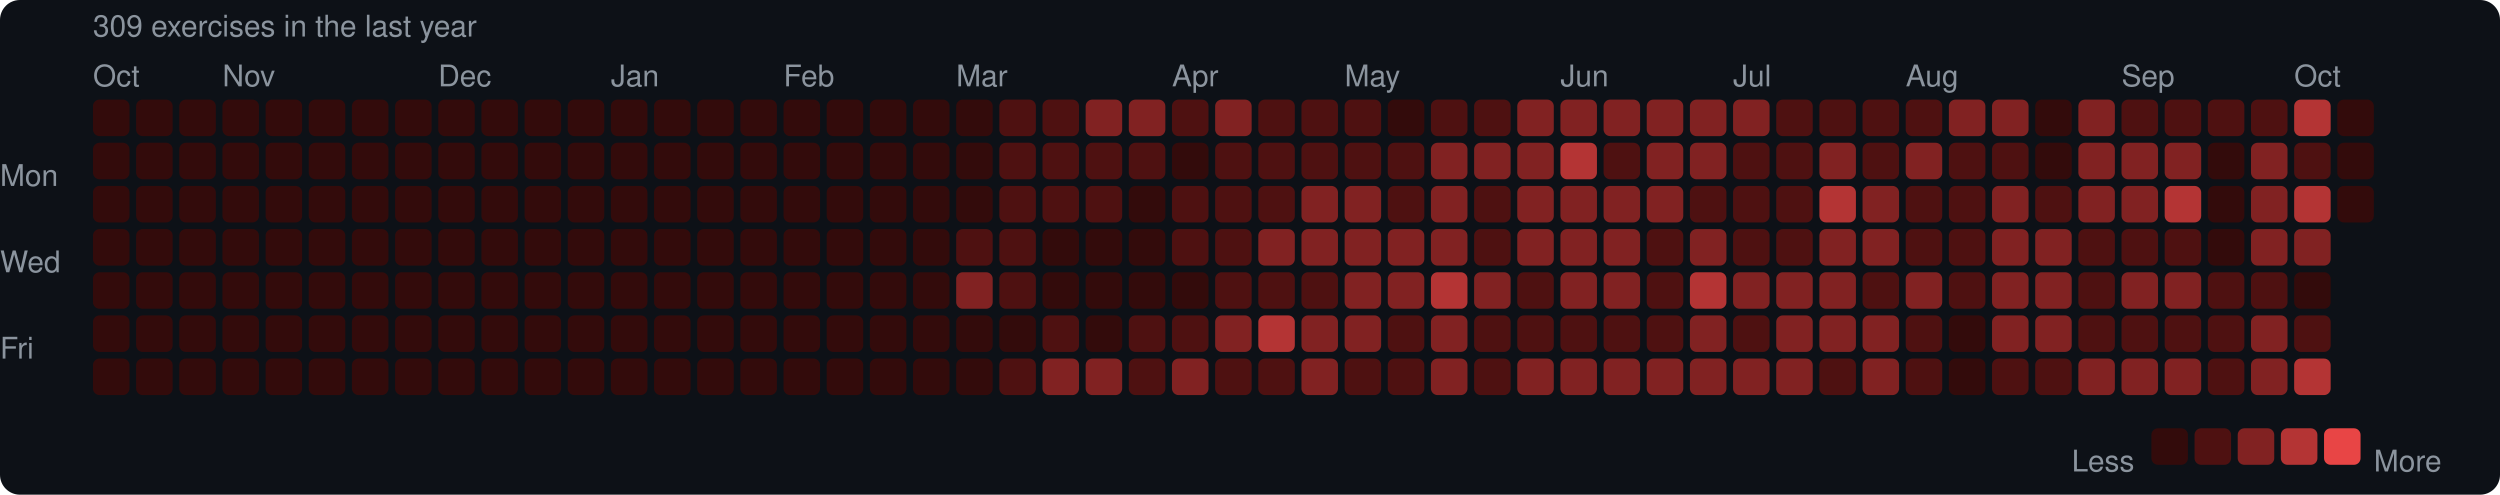
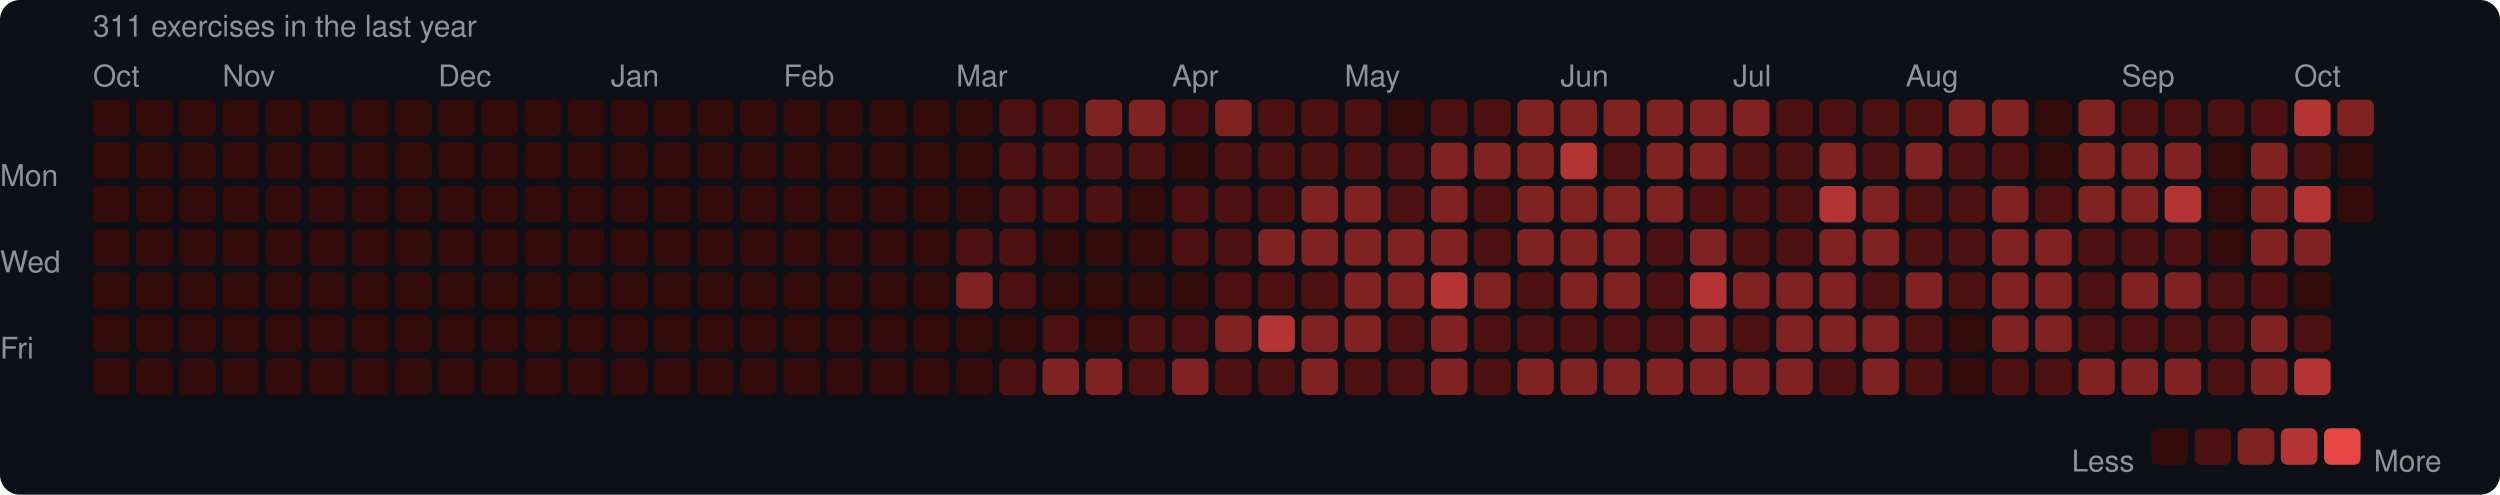
<svg xmlns="http://www.w3.org/2000/svg" width="753" height="149" viewBox="0 0 753 149">
  <rect width="753" height="149" rx="6" fill="#0d1117" />
  <style>text { font-family: -apple-system, BlinkMacSystemFont, "Segoe UI", Helvetica, Arial, sans-serif; fill: #8b949e; font-size: 9px; }</style>
-   <text x="28" y="11" font-size="9">309 exercises in the last year</text>
+   <text x="28" y="11" font-size="9">311 exercises in the last year</text>
  <text x="28" y="26">Oct</text>
  <text x="67" y="26">Nov</text>
  <text x="132" y="26">Dec</text>
  <text x="184" y="26">Jan</text>
  <text x="236" y="26">Feb</text>
  <text x="288" y="26">Mar</text>
  <text x="353" y="26">Apr</text>
  <text x="405" y="26">May</text>
  <text x="470" y="26">Jun</text>
  <text x="522" y="26">Jul</text>
  <text x="574" y="26">Aug</text>
  <text x="639" y="26">Sep</text>
  <text x="691" y="26">Oct</text>
  <text x="0" y="53" dominant-baseline="middle">Mon</text>
  <text x="0" y="79" dominant-baseline="middle">Wed</text>
  <text x="0" y="105" dominant-baseline="middle">Fri</text>
  <rect x="28" y="30" width="11" height="11" rx="2" fill="#330b0b" />
  <rect x="28" y="43" width="11" height="11" rx="2" fill="#330b0b" />
  <rect x="28" y="56" width="11" height="11" rx="2" fill="#330b0b" />
  <rect x="28" y="69" width="11" height="11" rx="2" fill="#330b0b" />
  <rect x="28" y="82" width="11" height="11" rx="2" fill="#330b0b" />
  <rect x="28" y="95" width="11" height="11" rx="2" fill="#330b0b" />
  <rect x="28" y="108" width="11" height="11" rx="2" fill="#330b0b" />
  <rect x="41" y="30" width="11" height="11" rx="2" fill="#330b0b" />
  <rect x="41" y="43" width="11" height="11" rx="2" fill="#330b0b" />
  <rect x="41" y="56" width="11" height="11" rx="2" fill="#330b0b" />
  <rect x="41" y="69" width="11" height="11" rx="2" fill="#330b0b" />
  <rect x="41" y="82" width="11" height="11" rx="2" fill="#330b0b" />
  <rect x="41" y="95" width="11" height="11" rx="2" fill="#330b0b" />
  <rect x="41" y="108" width="11" height="11" rx="2" fill="#330b0b" />
  <rect x="54" y="30" width="11" height="11" rx="2" fill="#330b0b" />
  <rect x="54" y="43" width="11" height="11" rx="2" fill="#330b0b" />
  <rect x="54" y="56" width="11" height="11" rx="2" fill="#330b0b" />
  <rect x="54" y="69" width="11" height="11" rx="2" fill="#330b0b" />
  <rect x="54" y="82" width="11" height="11" rx="2" fill="#330b0b" />
  <rect x="54" y="95" width="11" height="11" rx="2" fill="#330b0b" />
  <rect x="54" y="108" width="11" height="11" rx="2" fill="#330b0b" />
  <rect x="67" y="30" width="11" height="11" rx="2" fill="#330b0b" />
  <rect x="67" y="43" width="11" height="11" rx="2" fill="#330b0b" />
  <rect x="67" y="56" width="11" height="11" rx="2" fill="#330b0b" />
  <rect x="67" y="69" width="11" height="11" rx="2" fill="#330b0b" />
  <rect x="67" y="82" width="11" height="11" rx="2" fill="#330b0b" />
  <rect x="67" y="95" width="11" height="11" rx="2" fill="#330b0b" />
  <rect x="67" y="108" width="11" height="11" rx="2" fill="#330b0b" />
  <rect x="80" y="30" width="11" height="11" rx="2" fill="#330b0b" />
  <rect x="80" y="43" width="11" height="11" rx="2" fill="#330b0b" />
  <rect x="80" y="56" width="11" height="11" rx="2" fill="#330b0b" />
  <rect x="80" y="69" width="11" height="11" rx="2" fill="#330b0b" />
  <rect x="80" y="82" width="11" height="11" rx="2" fill="#330b0b" />
  <rect x="80" y="95" width="11" height="11" rx="2" fill="#330b0b" />
  <rect x="80" y="108" width="11" height="11" rx="2" fill="#330b0b" />
  <rect x="93" y="30" width="11" height="11" rx="2" fill="#330b0b" />
  <rect x="93" y="43" width="11" height="11" rx="2" fill="#330b0b" />
  <rect x="93" y="56" width="11" height="11" rx="2" fill="#330b0b" />
  <rect x="93" y="69" width="11" height="11" rx="2" fill="#330b0b" />
  <rect x="93" y="82" width="11" height="11" rx="2" fill="#330b0b" />
  <rect x="93" y="95" width="11" height="11" rx="2" fill="#330b0b" />
  <rect x="93" y="108" width="11" height="11" rx="2" fill="#330b0b" />
  <rect x="106" y="30" width="11" height="11" rx="2" fill="#330b0b" />
  <rect x="106" y="43" width="11" height="11" rx="2" fill="#330b0b" />
  <rect x="106" y="56" width="11" height="11" rx="2" fill="#330b0b" />
  <rect x="106" y="69" width="11" height="11" rx="2" fill="#330b0b" />
  <rect x="106" y="82" width="11" height="11" rx="2" fill="#330b0b" />
  <rect x="106" y="95" width="11" height="11" rx="2" fill="#330b0b" />
  <rect x="106" y="108" width="11" height="11" rx="2" fill="#330b0b" />
  <rect x="119" y="30" width="11" height="11" rx="2" fill="#330b0b" />
  <rect x="119" y="43" width="11" height="11" rx="2" fill="#330b0b" />
  <rect x="119" y="56" width="11" height="11" rx="2" fill="#330b0b" />
  <rect x="119" y="69" width="11" height="11" rx="2" fill="#330b0b" />
  <rect x="119" y="82" width="11" height="11" rx="2" fill="#330b0b" />
  <rect x="119" y="95" width="11" height="11" rx="2" fill="#330b0b" />
  <rect x="119" y="108" width="11" height="11" rx="2" fill="#330b0b" />
  <rect x="132" y="30" width="11" height="11" rx="2" fill="#330b0b" />
  <rect x="132" y="43" width="11" height="11" rx="2" fill="#330b0b" />
  <rect x="132" y="56" width="11" height="11" rx="2" fill="#330b0b" />
  <rect x="132" y="69" width="11" height="11" rx="2" fill="#330b0b" />
  <rect x="132" y="82" width="11" height="11" rx="2" fill="#330b0b" />
  <rect x="132" y="95" width="11" height="11" rx="2" fill="#330b0b" />
  <rect x="132" y="108" width="11" height="11" rx="2" fill="#330b0b" />
  <rect x="145" y="30" width="11" height="11" rx="2" fill="#330b0b" />
  <rect x="145" y="43" width="11" height="11" rx="2" fill="#330b0b" />
  <rect x="145" y="56" width="11" height="11" rx="2" fill="#330b0b" />
  <rect x="145" y="69" width="11" height="11" rx="2" fill="#330b0b" />
  <rect x="145" y="82" width="11" height="11" rx="2" fill="#330b0b" />
  <rect x="145" y="95" width="11" height="11" rx="2" fill="#330b0b" />
  <rect x="145" y="108" width="11" height="11" rx="2" fill="#330b0b" />
  <rect x="158" y="30" width="11" height="11" rx="2" fill="#330b0b" />
  <rect x="158" y="43" width="11" height="11" rx="2" fill="#330b0b" />
  <rect x="158" y="56" width="11" height="11" rx="2" fill="#330b0b" />
  <rect x="158" y="69" width="11" height="11" rx="2" fill="#330b0b" />
  <rect x="158" y="82" width="11" height="11" rx="2" fill="#330b0b" />
  <rect x="158" y="95" width="11" height="11" rx="2" fill="#330b0b" />
  <rect x="158" y="108" width="11" height="11" rx="2" fill="#330b0b" />
  <rect x="171" y="30" width="11" height="11" rx="2" fill="#330b0b" />
  <rect x="171" y="43" width="11" height="11" rx="2" fill="#330b0b" />
  <rect x="171" y="56" width="11" height="11" rx="2" fill="#330b0b" />
  <rect x="171" y="69" width="11" height="11" rx="2" fill="#330b0b" />
  <rect x="171" y="82" width="11" height="11" rx="2" fill="#330b0b" />
  <rect x="171" y="95" width="11" height="11" rx="2" fill="#330b0b" />
  <rect x="171" y="108" width="11" height="11" rx="2" fill="#330b0b" />
  <rect x="184" y="30" width="11" height="11" rx="2" fill="#330b0b" />
  <rect x="184" y="43" width="11" height="11" rx="2" fill="#330b0b" />
  <rect x="184" y="56" width="11" height="11" rx="2" fill="#330b0b" />
  <rect x="184" y="69" width="11" height="11" rx="2" fill="#330b0b" />
  <rect x="184" y="82" width="11" height="11" rx="2" fill="#330b0b" />
  <rect x="184" y="95" width="11" height="11" rx="2" fill="#330b0b" />
  <rect x="184" y="108" width="11" height="11" rx="2" fill="#330b0b" />
  <rect x="197" y="30" width="11" height="11" rx="2" fill="#330b0b" />
  <rect x="197" y="43" width="11" height="11" rx="2" fill="#330b0b" />
  <rect x="197" y="56" width="11" height="11" rx="2" fill="#330b0b" />
  <rect x="197" y="69" width="11" height="11" rx="2" fill="#330b0b" />
  <rect x="197" y="82" width="11" height="11" rx="2" fill="#330b0b" />
  <rect x="197" y="95" width="11" height="11" rx="2" fill="#330b0b" />
  <rect x="197" y="108" width="11" height="11" rx="2" fill="#330b0b" />
  <rect x="210" y="30" width="11" height="11" rx="2" fill="#330b0b" />
  <rect x="210" y="43" width="11" height="11" rx="2" fill="#330b0b" />
  <rect x="210" y="56" width="11" height="11" rx="2" fill="#330b0b" />
  <rect x="210" y="69" width="11" height="11" rx="2" fill="#330b0b" />
  <rect x="210" y="82" width="11" height="11" rx="2" fill="#330b0b" />
  <rect x="210" y="95" width="11" height="11" rx="2" fill="#330b0b" />
  <rect x="210" y="108" width="11" height="11" rx="2" fill="#330b0b" />
  <rect x="223" y="30" width="11" height="11" rx="2" fill="#330b0b" />
  <rect x="223" y="43" width="11" height="11" rx="2" fill="#330b0b" />
  <rect x="223" y="56" width="11" height="11" rx="2" fill="#330b0b" />
  <rect x="223" y="69" width="11" height="11" rx="2" fill="#330b0b" />
  <rect x="223" y="82" width="11" height="11" rx="2" fill="#330b0b" />
  <rect x="223" y="95" width="11" height="11" rx="2" fill="#330b0b" />
  <rect x="223" y="108" width="11" height="11" rx="2" fill="#330b0b" />
  <rect x="236" y="30" width="11" height="11" rx="2" fill="#330b0b" />
  <rect x="236" y="43" width="11" height="11" rx="2" fill="#330b0b" />
  <rect x="236" y="56" width="11" height="11" rx="2" fill="#330b0b" />
  <rect x="236" y="69" width="11" height="11" rx="2" fill="#330b0b" />
  <rect x="236" y="82" width="11" height="11" rx="2" fill="#330b0b" />
  <rect x="236" y="95" width="11" height="11" rx="2" fill="#330b0b" />
  <rect x="236" y="108" width="11" height="11" rx="2" fill="#330b0b" />
  <rect x="249" y="30" width="11" height="11" rx="2" fill="#330b0b" />
  <rect x="249" y="43" width="11" height="11" rx="2" fill="#330b0b" />
  <rect x="249" y="56" width="11" height="11" rx="2" fill="#330b0b" />
  <rect x="249" y="69" width="11" height="11" rx="2" fill="#330b0b" />
  <rect x="249" y="82" width="11" height="11" rx="2" fill="#330b0b" />
  <rect x="249" y="95" width="11" height="11" rx="2" fill="#330b0b" />
  <rect x="249" y="108" width="11" height="11" rx="2" fill="#330b0b" />
  <rect x="262" y="30" width="11" height="11" rx="2" fill="#330b0b" />
  <rect x="262" y="43" width="11" height="11" rx="2" fill="#330b0b" />
  <rect x="262" y="56" width="11" height="11" rx="2" fill="#330b0b" />
  <rect x="262" y="69" width="11" height="11" rx="2" fill="#330b0b" />
  <rect x="262" y="82" width="11" height="11" rx="2" fill="#330b0b" />
  <rect x="262" y="95" width="11" height="11" rx="2" fill="#330b0b" />
  <rect x="262" y="108" width="11" height="11" rx="2" fill="#330b0b" />
  <rect x="275" y="30" width="11" height="11" rx="2" fill="#330b0b" />
  <rect x="275" y="43" width="11" height="11" rx="2" fill="#330b0b" />
  <rect x="275" y="56" width="11" height="11" rx="2" fill="#330b0b" />
  <rect x="275" y="69" width="11" height="11" rx="2" fill="#330b0b" />
  <rect x="275" y="82" width="11" height="11" rx="2" fill="#330b0b" />
  <rect x="275" y="95" width="11" height="11" rx="2" fill="#330b0b" />
  <rect x="275" y="108" width="11" height="11" rx="2" fill="#330b0b" />
  <rect x="288" y="30" width="11" height="11" rx="2" fill="#330b0b" />
  <rect x="288" y="43" width="11" height="11" rx="2" fill="#330b0b" />
  <rect x="288" y="56" width="11" height="11" rx="2" fill="#330b0b" />
  <rect x="288" y="69" width="11" height="11" rx="2" fill="#4e1111" />
  <rect x="288" y="82" width="11" height="11" rx="2" fill="#812222" />
  <rect x="288" y="95" width="11" height="11" rx="2" fill="#330b0b" />
  <rect x="288" y="108" width="11" height="11" rx="2" fill="#330b0b" />
  <rect x="301" y="30" width="11" height="11" rx="2" fill="#4e1111" />
  <rect x="301" y="43" width="11" height="11" rx="2" fill="#4e1111" />
  <rect x="301" y="56" width="11" height="11" rx="2" fill="#4e1111" />
  <rect x="301" y="69" width="11" height="11" rx="2" fill="#4e1111" />
  <rect x="301" y="82" width="11" height="11" rx="2" fill="#4e1111" />
  <rect x="301" y="95" width="11" height="11" rx="2" fill="#330b0b" />
  <rect x="301" y="108" width="11" height="11" rx="2" fill="#4e1111" />
  <rect x="314" y="30" width="11" height="11" rx="2" fill="#4e1111" />
  <rect x="314" y="43" width="11" height="11" rx="2" fill="#4e1111" />
  <rect x="314" y="56" width="11" height="11" rx="2" fill="#4e1111" />
  <rect x="314" y="69" width="11" height="11" rx="2" fill="#330b0b" />
  <rect x="314" y="82" width="11" height="11" rx="2" fill="#330b0b" />
  <rect x="314" y="95" width="11" height="11" rx="2" fill="#4e1111" />
  <rect x="314" y="108" width="11" height="11" rx="2" fill="#812222" />
  <rect x="327" y="30" width="11" height="11" rx="2" fill="#812222" />
  <rect x="327" y="43" width="11" height="11" rx="2" fill="#4e1111" />
  <rect x="327" y="56" width="11" height="11" rx="2" fill="#4e1111" />
  <rect x="327" y="69" width="11" height="11" rx="2" fill="#330b0b" />
  <rect x="327" y="82" width="11" height="11" rx="2" fill="#330b0b" />
  <rect x="327" y="95" width="11" height="11" rx="2" fill="#330b0b" />
  <rect x="327" y="108" width="11" height="11" rx="2" fill="#812222" />
  <rect x="340" y="30" width="11" height="11" rx="2" fill="#812222" />
  <rect x="340" y="43" width="11" height="11" rx="2" fill="#4e1111" />
  <rect x="340" y="56" width="11" height="11" rx="2" fill="#330b0b" />
  <rect x="340" y="69" width="11" height="11" rx="2" fill="#330b0b" />
  <rect x="340" y="82" width="11" height="11" rx="2" fill="#330b0b" />
  <rect x="340" y="95" width="11" height="11" rx="2" fill="#4e1111" />
  <rect x="340" y="108" width="11" height="11" rx="2" fill="#4e1111" />
  <rect x="353" y="30" width="11" height="11" rx="2" fill="#4e1111" />
  <rect x="353" y="43" width="11" height="11" rx="2" fill="#330b0b" />
  <rect x="353" y="56" width="11" height="11" rx="2" fill="#4e1111" />
  <rect x="353" y="69" width="11" height="11" rx="2" fill="#4e1111" />
  <rect x="353" y="82" width="11" height="11" rx="2" fill="#330b0b" />
  <rect x="353" y="95" width="11" height="11" rx="2" fill="#4e1111" />
  <rect x="353" y="108" width="11" height="11" rx="2" fill="#812222" />
  <rect x="366" y="30" width="11" height="11" rx="2" fill="#812222" />
  <rect x="366" y="43" width="11" height="11" rx="2" fill="#4e1111" />
  <rect x="366" y="56" width="11" height="11" rx="2" fill="#4e1111" />
  <rect x="366" y="69" width="11" height="11" rx="2" fill="#4e1111" />
  <rect x="366" y="82" width="11" height="11" rx="2" fill="#4e1111" />
  <rect x="366" y="95" width="11" height="11" rx="2" fill="#812222" />
  <rect x="366" y="108" width="11" height="11" rx="2" fill="#4e1111" />
  <rect x="379" y="30" width="11" height="11" rx="2" fill="#4e1111" />
  <rect x="379" y="43" width="11" height="11" rx="2" fill="#4e1111" />
  <rect x="379" y="56" width="11" height="11" rx="2" fill="#4e1111" />
  <rect x="379" y="69" width="11" height="11" rx="2" fill="#812222" />
  <rect x="379" y="82" width="11" height="11" rx="2" fill="#4e1111" />
  <rect x="379" y="95" width="11" height="11" rx="2" fill="#b43434" />
  <rect x="379" y="108" width="11" height="11" rx="2" fill="#4e1111" />
  <rect x="392" y="30" width="11" height="11" rx="2" fill="#4e1111" />
  <rect x="392" y="43" width="11" height="11" rx="2" fill="#4e1111" />
  <rect x="392" y="56" width="11" height="11" rx="2" fill="#812222" />
  <rect x="392" y="69" width="11" height="11" rx="2" fill="#812222" />
  <rect x="392" y="82" width="11" height="11" rx="2" fill="#4e1111" />
  <rect x="392" y="95" width="11" height="11" rx="2" fill="#812222" />
  <rect x="392" y="108" width="11" height="11" rx="2" fill="#812222" />
  <rect x="405" y="30" width="11" height="11" rx="2" fill="#4e1111" />
  <rect x="405" y="43" width="11" height="11" rx="2" fill="#4e1111" />
  <rect x="405" y="56" width="11" height="11" rx="2" fill="#812222" />
  <rect x="405" y="69" width="11" height="11" rx="2" fill="#812222" />
  <rect x="405" y="82" width="11" height="11" rx="2" fill="#812222" />
  <rect x="405" y="95" width="11" height="11" rx="2" fill="#812222" />
  <rect x="405" y="108" width="11" height="11" rx="2" fill="#4e1111" />
  <rect x="418" y="30" width="11" height="11" rx="2" fill="#330b0b" />
  <rect x="418" y="43" width="11" height="11" rx="2" fill="#4e1111" />
  <rect x="418" y="56" width="11" height="11" rx="2" fill="#4e1111" />
  <rect x="418" y="69" width="11" height="11" rx="2" fill="#812222" />
  <rect x="418" y="82" width="11" height="11" rx="2" fill="#812222" />
  <rect x="418" y="95" width="11" height="11" rx="2" fill="#4e1111" />
  <rect x="418" y="108" width="11" height="11" rx="2" fill="#4e1111" />
  <rect x="431" y="30" width="11" height="11" rx="2" fill="#4e1111" />
  <rect x="431" y="43" width="11" height="11" rx="2" fill="#812222" />
  <rect x="431" y="56" width="11" height="11" rx="2" fill="#812222" />
  <rect x="431" y="69" width="11" height="11" rx="2" fill="#812222" />
  <rect x="431" y="82" width="11" height="11" rx="2" fill="#b43434" />
  <rect x="431" y="95" width="11" height="11" rx="2" fill="#812222" />
  <rect x="431" y="108" width="11" height="11" rx="2" fill="#812222" />
  <rect x="444" y="30" width="11" height="11" rx="2" fill="#4e1111" />
  <rect x="444" y="43" width="11" height="11" rx="2" fill="#812222" />
  <rect x="444" y="56" width="11" height="11" rx="2" fill="#4e1111" />
  <rect x="444" y="69" width="11" height="11" rx="2" fill="#4e1111" />
  <rect x="444" y="82" width="11" height="11" rx="2" fill="#812222" />
  <rect x="444" y="95" width="11" height="11" rx="2" fill="#4e1111" />
  <rect x="444" y="108" width="11" height="11" rx="2" fill="#4e1111" />
  <rect x="457" y="30" width="11" height="11" rx="2" fill="#812222" />
  <rect x="457" y="43" width="11" height="11" rx="2" fill="#812222" />
  <rect x="457" y="56" width="11" height="11" rx="2" fill="#812222" />
  <rect x="457" y="69" width="11" height="11" rx="2" fill="#812222" />
  <rect x="457" y="82" width="11" height="11" rx="2" fill="#4e1111" />
  <rect x="457" y="95" width="11" height="11" rx="2" fill="#4e1111" />
  <rect x="457" y="108" width="11" height="11" rx="2" fill="#812222" />
  <rect x="470" y="30" width="11" height="11" rx="2" fill="#812222" />
  <rect x="470" y="43" width="11" height="11" rx="2" fill="#b43434" />
  <rect x="470" y="56" width="11" height="11" rx="2" fill="#812222" />
  <rect x="470" y="69" width="11" height="11" rx="2" fill="#812222" />
  <rect x="470" y="82" width="11" height="11" rx="2" fill="#812222" />
  <rect x="470" y="95" width="11" height="11" rx="2" fill="#4e1111" />
  <rect x="470" y="108" width="11" height="11" rx="2" fill="#812222" />
  <rect x="483" y="30" width="11" height="11" rx="2" fill="#812222" />
  <rect x="483" y="43" width="11" height="11" rx="2" fill="#4e1111" />
  <rect x="483" y="56" width="11" height="11" rx="2" fill="#812222" />
  <rect x="483" y="69" width="11" height="11" rx="2" fill="#812222" />
  <rect x="483" y="82" width="11" height="11" rx="2" fill="#812222" />
  <rect x="483" y="95" width="11" height="11" rx="2" fill="#4e1111" />
  <rect x="483" y="108" width="11" height="11" rx="2" fill="#812222" />
  <rect x="496" y="30" width="11" height="11" rx="2" fill="#812222" />
  <rect x="496" y="43" width="11" height="11" rx="2" fill="#812222" />
  <rect x="496" y="56" width="11" height="11" rx="2" fill="#812222" />
  <rect x="496" y="69" width="11" height="11" rx="2" fill="#4e1111" />
  <rect x="496" y="82" width="11" height="11" rx="2" fill="#4e1111" />
  <rect x="496" y="95" width="11" height="11" rx="2" fill="#4e1111" />
  <rect x="496" y="108" width="11" height="11" rx="2" fill="#812222" />
  <rect x="509" y="30" width="11" height="11" rx="2" fill="#812222" />
  <rect x="509" y="43" width="11" height="11" rx="2" fill="#812222" />
  <rect x="509" y="56" width="11" height="11" rx="2" fill="#4e1111" />
  <rect x="509" y="69" width="11" height="11" rx="2" fill="#812222" />
  <rect x="509" y="82" width="11" height="11" rx="2" fill="#b43434" />
  <rect x="509" y="95" width="11" height="11" rx="2" fill="#812222" />
  <rect x="509" y="108" width="11" height="11" rx="2" fill="#812222" />
  <rect x="522" y="30" width="11" height="11" rx="2" fill="#812222" />
  <rect x="522" y="43" width="11" height="11" rx="2" fill="#4e1111" />
  <rect x="522" y="56" width="11" height="11" rx="2" fill="#4e1111" />
  <rect x="522" y="69" width="11" height="11" rx="2" fill="#4e1111" />
  <rect x="522" y="82" width="11" height="11" rx="2" fill="#812222" />
  <rect x="522" y="95" width="11" height="11" rx="2" fill="#4e1111" />
  <rect x="522" y="108" width="11" height="11" rx="2" fill="#812222" />
  <rect x="535" y="30" width="11" height="11" rx="2" fill="#4e1111" />
  <rect x="535" y="43" width="11" height="11" rx="2" fill="#4e1111" />
  <rect x="535" y="56" width="11" height="11" rx="2" fill="#4e1111" />
  <rect x="535" y="69" width="11" height="11" rx="2" fill="#4e1111" />
  <rect x="535" y="82" width="11" height="11" rx="2" fill="#812222" />
  <rect x="535" y="95" width="11" height="11" rx="2" fill="#812222" />
  <rect x="535" y="108" width="11" height="11" rx="2" fill="#812222" />
  <rect x="548" y="30" width="11" height="11" rx="2" fill="#4e1111" />
  <rect x="548" y="43" width="11" height="11" rx="2" fill="#812222" />
  <rect x="548" y="56" width="11" height="11" rx="2" fill="#b43434" />
  <rect x="548" y="69" width="11" height="11" rx="2" fill="#812222" />
  <rect x="548" y="82" width="11" height="11" rx="2" fill="#812222" />
  <rect x="548" y="95" width="11" height="11" rx="2" fill="#812222" />
  <rect x="548" y="108" width="11" height="11" rx="2" fill="#4e1111" />
  <rect x="561" y="30" width="11" height="11" rx="2" fill="#4e1111" />
  <rect x="561" y="43" width="11" height="11" rx="2" fill="#4e1111" />
  <rect x="561" y="56" width="11" height="11" rx="2" fill="#812222" />
  <rect x="561" y="69" width="11" height="11" rx="2" fill="#812222" />
  <rect x="561" y="82" width="11" height="11" rx="2" fill="#4e1111" />
  <rect x="561" y="95" width="11" height="11" rx="2" fill="#812222" />
  <rect x="561" y="108" width="11" height="11" rx="2" fill="#812222" />
  <rect x="574" y="30" width="11" height="11" rx="2" fill="#4e1111" />
  <rect x="574" y="43" width="11" height="11" rx="2" fill="#812222" />
  <rect x="574" y="56" width="11" height="11" rx="2" fill="#4e1111" />
  <rect x="574" y="69" width="11" height="11" rx="2" fill="#4e1111" />
  <rect x="574" y="82" width="11" height="11" rx="2" fill="#812222" />
  <rect x="574" y="95" width="11" height="11" rx="2" fill="#4e1111" />
  <rect x="574" y="108" width="11" height="11" rx="2" fill="#4e1111" />
  <rect x="587" y="30" width="11" height="11" rx="2" fill="#812222" />
  <rect x="587" y="43" width="11" height="11" rx="2" fill="#4e1111" />
  <rect x="587" y="56" width="11" height="11" rx="2" fill="#4e1111" />
  <rect x="587" y="69" width="11" height="11" rx="2" fill="#4e1111" />
  <rect x="587" y="82" width="11" height="11" rx="2" fill="#4e1111" />
  <rect x="587" y="95" width="11" height="11" rx="2" fill="#330b0b" />
  <rect x="587" y="108" width="11" height="11" rx="2" fill="#330b0b" />
  <rect x="600" y="30" width="11" height="11" rx="2" fill="#812222" />
  <rect x="600" y="43" width="11" height="11" rx="2" fill="#4e1111" />
  <rect x="600" y="56" width="11" height="11" rx="2" fill="#812222" />
  <rect x="600" y="69" width="11" height="11" rx="2" fill="#812222" />
  <rect x="600" y="82" width="11" height="11" rx="2" fill="#812222" />
  <rect x="600" y="95" width="11" height="11" rx="2" fill="#812222" />
  <rect x="600" y="108" width="11" height="11" rx="2" fill="#4e1111" />
  <rect x="613" y="30" width="11" height="11" rx="2" fill="#330b0b" />
  <rect x="613" y="43" width="11" height="11" rx="2" fill="#330b0b" />
  <rect x="613" y="56" width="11" height="11" rx="2" fill="#4e1111" />
  <rect x="613" y="69" width="11" height="11" rx="2" fill="#812222" />
  <rect x="613" y="82" width="11" height="11" rx="2" fill="#812222" />
  <rect x="613" y="95" width="11" height="11" rx="2" fill="#812222" />
  <rect x="613" y="108" width="11" height="11" rx="2" fill="#4e1111" />
  <rect x="626" y="30" width="11" height="11" rx="2" fill="#812222" />
  <rect x="626" y="43" width="11" height="11" rx="2" fill="#812222" />
  <rect x="626" y="56" width="11" height="11" rx="2" fill="#812222" />
  <rect x="626" y="69" width="11" height="11" rx="2" fill="#4e1111" />
  <rect x="626" y="82" width="11" height="11" rx="2" fill="#4e1111" />
  <rect x="626" y="95" width="11" height="11" rx="2" fill="#4e1111" />
  <rect x="626" y="108" width="11" height="11" rx="2" fill="#812222" />
  <rect x="639" y="30" width="11" height="11" rx="2" fill="#4e1111" />
  <rect x="639" y="43" width="11" height="11" rx="2" fill="#812222" />
  <rect x="639" y="56" width="11" height="11" rx="2" fill="#812222" />
  <rect x="639" y="69" width="11" height="11" rx="2" fill="#4e1111" />
  <rect x="639" y="82" width="11" height="11" rx="2" fill="#812222" />
  <rect x="639" y="95" width="11" height="11" rx="2" fill="#4e1111" />
  <rect x="639" y="108" width="11" height="11" rx="2" fill="#812222" />
  <rect x="652" y="30" width="11" height="11" rx="2" fill="#4e1111" />
  <rect x="652" y="43" width="11" height="11" rx="2" fill="#812222" />
  <rect x="652" y="56" width="11" height="11" rx="2" fill="#b43434" />
  <rect x="652" y="69" width="11" height="11" rx="2" fill="#4e1111" />
  <rect x="652" y="82" width="11" height="11" rx="2" fill="#812222" />
  <rect x="652" y="95" width="11" height="11" rx="2" fill="#4e1111" />
  <rect x="652" y="108" width="11" height="11" rx="2" fill="#812222" />
  <rect x="665" y="30" width="11" height="11" rx="2" fill="#4e1111" />
  <rect x="665" y="43" width="11" height="11" rx="2" fill="#330b0b" />
  <rect x="665" y="56" width="11" height="11" rx="2" fill="#330b0b" />
  <rect x="665" y="69" width="11" height="11" rx="2" fill="#330b0b" />
  <rect x="665" y="82" width="11" height="11" rx="2" fill="#4e1111" />
  <rect x="665" y="95" width="11" height="11" rx="2" fill="#4e1111" />
  <rect x="665" y="108" width="11" height="11" rx="2" fill="#4e1111" />
  <rect x="678" y="30" width="11" height="11" rx="2" fill="#4e1111" />
  <rect x="678" y="43" width="11" height="11" rx="2" fill="#812222" />
  <rect x="678" y="56" width="11" height="11" rx="2" fill="#812222" />
  <rect x="678" y="69" width="11" height="11" rx="2" fill="#812222" />
  <rect x="678" y="82" width="11" height="11" rx="2" fill="#4e1111" />
  <rect x="678" y="95" width="11" height="11" rx="2" fill="#812222" />
  <rect x="678" y="108" width="11" height="11" rx="2" fill="#812222" />
  <rect x="691" y="30" width="11" height="11" rx="2" fill="#b43434" />
  <rect x="691" y="43" width="11" height="11" rx="2" fill="#4e1111" />
  <rect x="691" y="56" width="11" height="11" rx="2" fill="#b43434" />
  <rect x="691" y="69" width="11" height="11" rx="2" fill="#812222" />
  <rect x="691" y="82" width="11" height="11" rx="2" fill="#330b0b" />
  <rect x="691" y="95" width="11" height="11" rx="2" fill="#4e1111" />
  <rect x="691" y="108" width="11" height="11" rx="2" fill="#b43434" />
-   <rect x="704" y="30" width="11" height="11" rx="2" fill="#330b0b" />
+   <rect x="704" y="30" width="11" height="11" rx="2" fill="#812222" />
  <rect x="704" y="43" width="11" height="11" rx="2" fill="#330b0b" />
  <rect x="704" y="56" width="11" height="11" rx="2" fill="#330b0b" />
  <text x="624" y="139" dominant-baseline="middle">Less</text>
  <rect x="648" y="129" width="11" height="11" rx="2" fill="#330b0b" />
  <rect x="661" y="129" width="11" height="11" rx="2" fill="#4e1111" />
  <rect x="674" y="129" width="11" height="11" rx="2" fill="#812222" />
  <rect x="687" y="129" width="11" height="11" rx="2" fill="#b43434" />
  <rect x="700" y="129" width="11" height="11" rx="2" fill="#e84545" />
  <text x="715" y="139" dominant-baseline="middle">More</text>
</svg>
